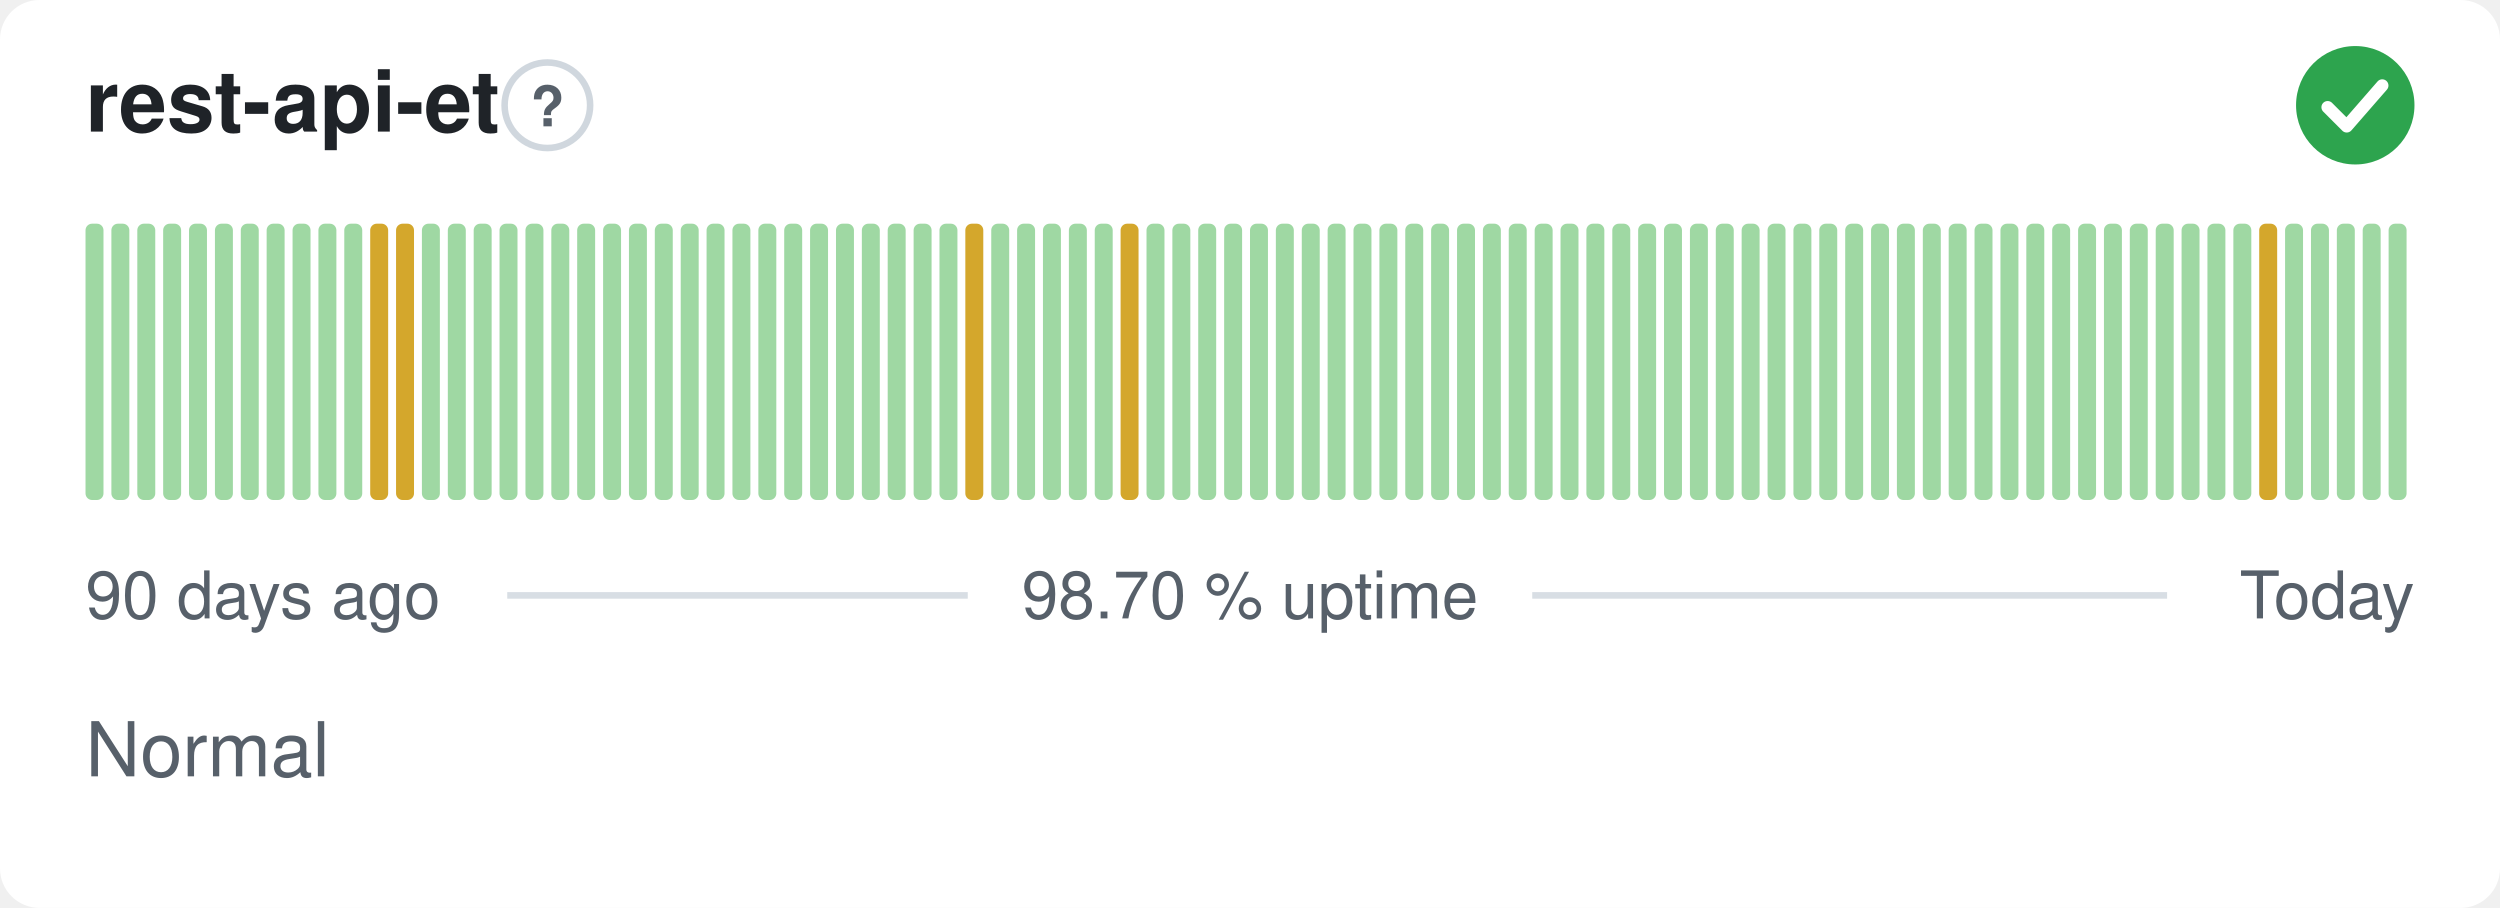
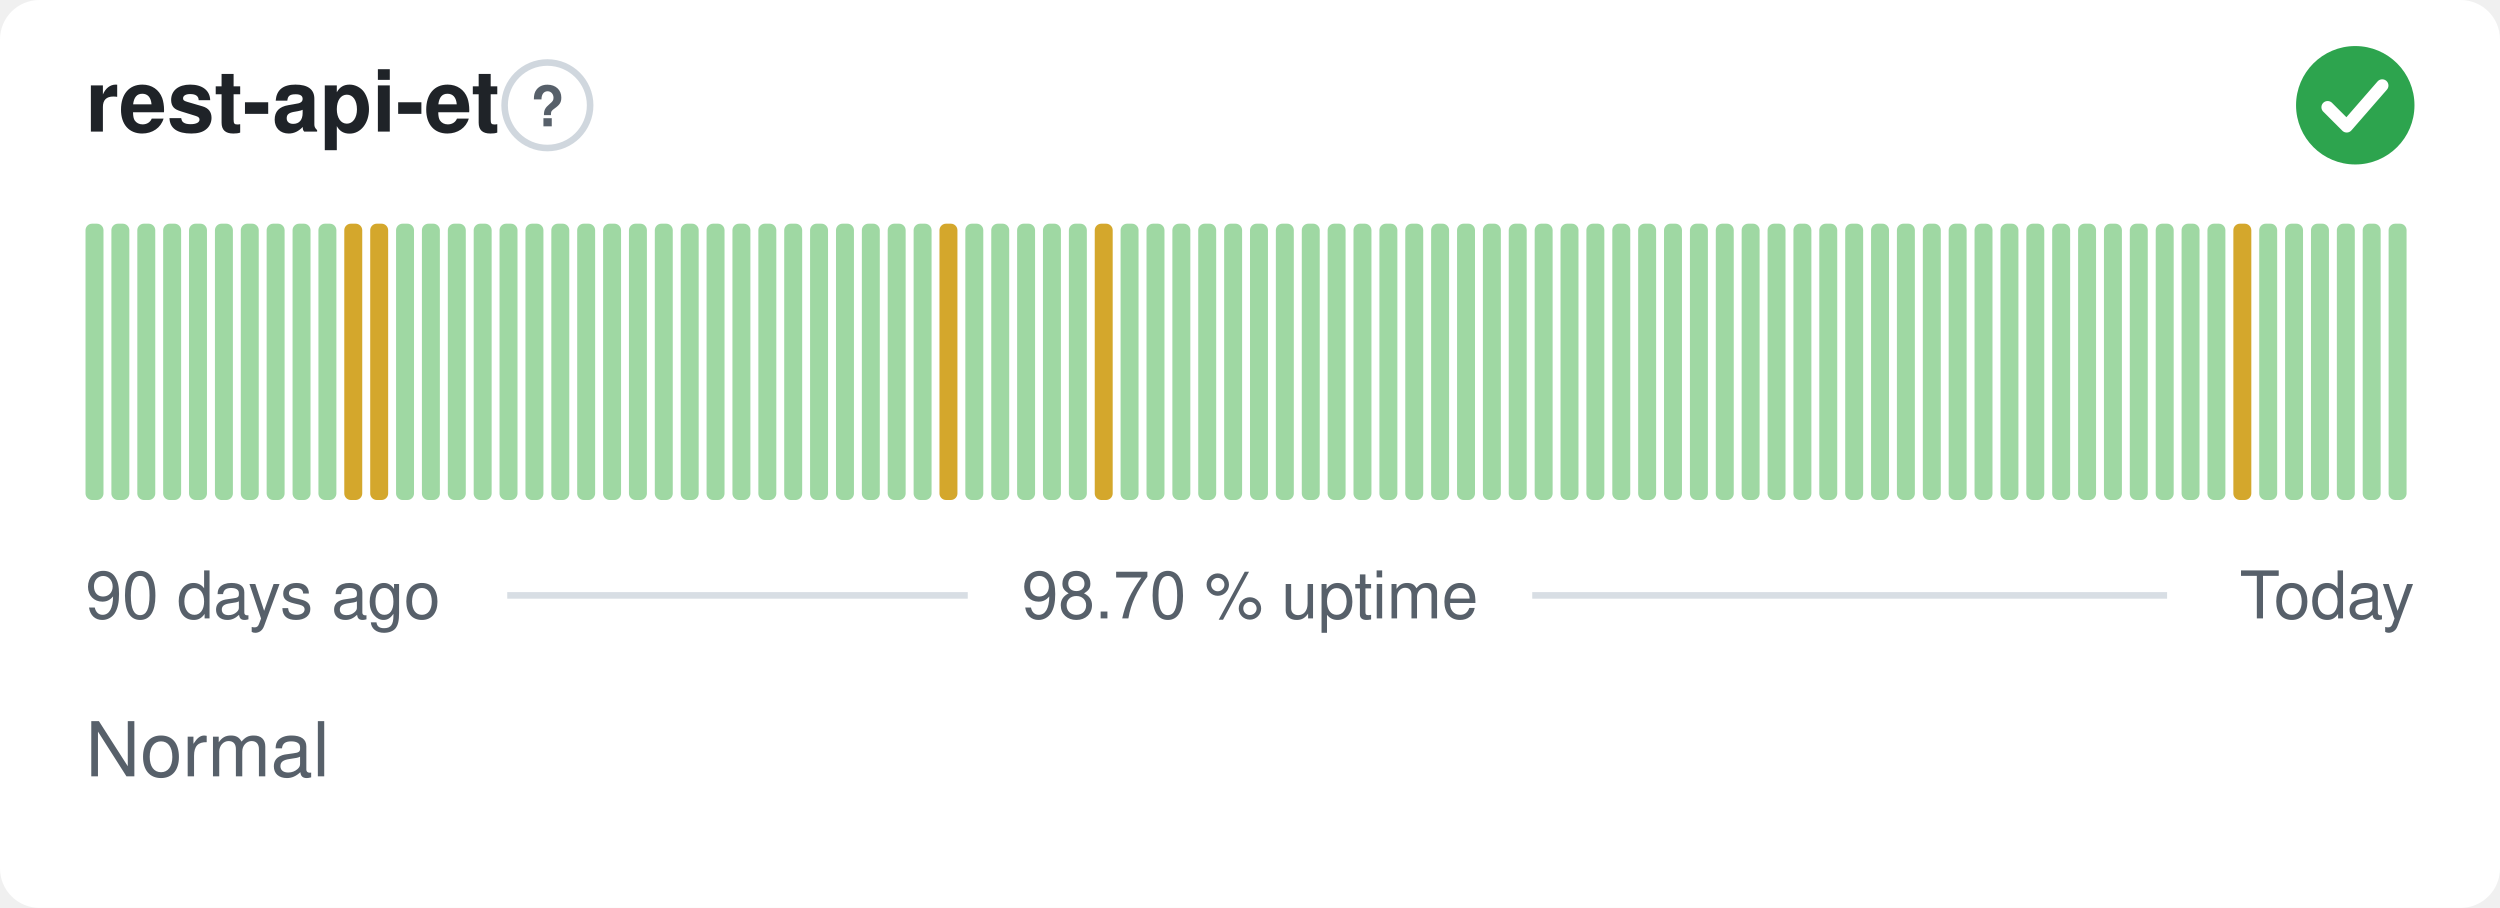
<svg xmlns="http://www.w3.org/2000/svg" width="380" height="138" viewBox="0 0 380 138" role="img" aria-label="rest-api-et: Normal, 98.70 % uptime over the last 90 days" font-family="-apple-system,BlinkMacSystemFont,'Segoe UI',Helvetica,Arial,sans-serif">
  <style>
    @media (prefers-color-scheme: dark) {
      .bg { fill: #0d1117 }
      .title { fill: #e6edf3 }
      .muted { fill: #8b949e }
      .hint { stroke: #30363d }
      .rule { stroke: #30363d }
      .nodata { fill: #21262d }
    }
  </style>
  <rect class="bg" width="380" height="138" rx="6" fill="#ffffff" />
  <text class="title" x="13" y="20" font-size="13" font-weight="600" fill="#1f2328">rest-api-et</text>
  <circle class="hint" cx="83.2" cy="16" r="6.5" fill="none" stroke="#d0d7de" stroke-width="1" />
  <text class="muted" x="83.2" y="19.2" text-anchor="middle" font-size="8.5" font-weight="700" fill="#57606a">?</text>
  <circle cx="358" cy="16" r="9" fill="#2da44e" />
  <path d="M353.80 16.30l2.90 2.90 5.40 -6.20" fill="none" stroke="#fff" stroke-width="1.89" stroke-linecap="round" stroke-linejoin="round" />
  <rect x="13.00" y="34.00" width="2.73" height="42.00" rx="1" fill="#9fd8a3" />
  <rect x="16.93" y="34.00" width="2.73" height="42.00" rx="1" fill="#9fd8a3" />
  <rect x="20.87" y="34.00" width="2.73" height="42.00" rx="1" fill="#9fd8a3" />
  <rect x="24.80" y="34.00" width="2.73" height="42.00" rx="1" fill="#9fd8a3" />
  <rect x="28.73" y="34.00" width="2.73" height="42.00" rx="1" fill="#9fd8a3" />
  <rect x="32.67" y="34.00" width="2.73" height="42.00" rx="1" fill="#9fd8a3" />
  <rect x="36.60" y="34.00" width="2.73" height="42.00" rx="1" fill="#9fd8a3" />
  <rect x="40.53" y="34.00" width="2.73" height="42.00" rx="1" fill="#9fd8a3" />
  <rect x="44.47" y="34.00" width="2.73" height="42.00" rx="1" fill="#9fd8a3" />
  <rect x="48.40" y="34.00" width="2.73" height="42.00" rx="1" fill="#9fd8a3" />
-   <rect x="52.33" y="34.00" width="2.73" height="42.00" rx="1" fill="#9fd8a3" />
+   <rect x="52.33" y="34.00" width="2.73" height="42.00" rx="1" fill="#d4a72c" />
  <rect x="56.27" y="34.00" width="2.73" height="42.00" rx="1" fill="#d4a72c" />
-   <rect x="60.20" y="34.00" width="2.73" height="42.00" rx="1" fill="#d4a72c" />
+   <rect x="60.20" y="34.00" width="2.73" height="42.00" rx="1" fill="#9fd8a3" />
  <rect x="64.13" y="34.00" width="2.73" height="42.00" rx="1" fill="#9fd8a3" />
  <rect x="68.07" y="34.00" width="2.73" height="42.00" rx="1" fill="#9fd8a3" />
  <rect x="72.00" y="34.00" width="2.73" height="42.00" rx="1" fill="#9fd8a3" />
  <rect x="75.93" y="34.00" width="2.73" height="42.00" rx="1" fill="#9fd8a3" />
  <rect x="79.87" y="34.00" width="2.73" height="42.00" rx="1" fill="#9fd8a3" />
  <rect x="83.80" y="34.00" width="2.73" height="42.00" rx="1" fill="#9fd8a3" />
  <rect x="87.73" y="34.00" width="2.73" height="42.00" rx="1" fill="#9fd8a3" />
  <rect x="91.67" y="34.00" width="2.73" height="42.00" rx="1" fill="#9fd8a3" />
  <rect x="95.60" y="34.00" width="2.73" height="42.00" rx="1" fill="#9fd8a3" />
  <rect x="99.53" y="34.00" width="2.73" height="42.00" rx="1" fill="#9fd8a3" />
  <rect x="103.47" y="34.00" width="2.73" height="42.00" rx="1" fill="#9fd8a3" />
  <rect x="107.40" y="34.00" width="2.73" height="42.00" rx="1" fill="#9fd8a3" />
  <rect x="111.33" y="34.00" width="2.73" height="42.00" rx="1" fill="#9fd8a3" />
  <rect x="115.27" y="34.00" width="2.73" height="42.00" rx="1" fill="#9fd8a3" />
  <rect x="119.20" y="34.00" width="2.73" height="42.00" rx="1" fill="#9fd8a3" />
  <rect x="123.13" y="34.00" width="2.73" height="42.00" rx="1" fill="#9fd8a3" />
  <rect x="127.07" y="34.00" width="2.73" height="42.00" rx="1" fill="#9fd8a3" />
  <rect x="131.00" y="34.00" width="2.73" height="42.00" rx="1" fill="#9fd8a3" />
  <rect x="134.93" y="34.00" width="2.73" height="42.00" rx="1" fill="#9fd8a3" />
  <rect x="138.87" y="34.00" width="2.73" height="42.00" rx="1" fill="#9fd8a3" />
-   <rect x="142.80" y="34.00" width="2.73" height="42.00" rx="1" fill="#9fd8a3" />
-   <rect x="146.73" y="34.00" width="2.73" height="42.00" rx="1" fill="#d4a72c" />
+   <rect x="142.80" y="34.00" width="2.73" height="42.00" rx="1" fill="#d4a72c" />
+   <rect x="146.73" y="34.00" width="2.73" height="42.00" rx="1" fill="#9fd8a3" />
  <rect x="150.67" y="34.00" width="2.73" height="42.00" rx="1" fill="#9fd8a3" />
  <rect x="154.60" y="34.00" width="2.73" height="42.00" rx="1" fill="#9fd8a3" />
  <rect x="158.53" y="34.00" width="2.73" height="42.00" rx="1" fill="#9fd8a3" />
  <rect x="162.47" y="34.00" width="2.73" height="42.00" rx="1" fill="#9fd8a3" />
-   <rect x="166.40" y="34.00" width="2.73" height="42.00" rx="1" fill="#9fd8a3" />
-   <rect x="170.33" y="34.00" width="2.73" height="42.00" rx="1" fill="#d4a72c" />
+   <rect x="166.40" y="34.00" width="2.73" height="42.00" rx="1" fill="#d4a72c" />
+   <rect x="170.33" y="34.00" width="2.73" height="42.00" rx="1" fill="#9fd8a3" />
  <rect x="174.27" y="34.00" width="2.73" height="42.00" rx="1" fill="#9fd8a3" />
  <rect x="178.20" y="34.00" width="2.73" height="42.00" rx="1" fill="#9fd8a3" />
  <rect x="182.13" y="34.00" width="2.73" height="42.00" rx="1" fill="#9fd8a3" />
  <rect x="186.07" y="34.00" width="2.73" height="42.00" rx="1" fill="#9fd8a3" />
  <rect x="190.00" y="34.00" width="2.73" height="42.00" rx="1" fill="#9fd8a3" />
  <rect x="193.93" y="34.00" width="2.73" height="42.00" rx="1" fill="#9fd8a3" />
  <rect x="197.87" y="34.00" width="2.73" height="42.00" rx="1" fill="#9fd8a3" />
  <rect x="201.80" y="34.00" width="2.73" height="42.00" rx="1" fill="#9fd8a3" />
  <rect x="205.73" y="34.00" width="2.73" height="42.00" rx="1" fill="#9fd8a3" />
  <rect x="209.67" y="34.00" width="2.73" height="42.00" rx="1" fill="#9fd8a3" />
  <rect x="213.60" y="34.00" width="2.73" height="42.00" rx="1" fill="#9fd8a3" />
  <rect x="217.53" y="34.00" width="2.73" height="42.00" rx="1" fill="#9fd8a3" />
  <rect x="221.47" y="34.00" width="2.73" height="42.00" rx="1" fill="#9fd8a3" />
  <rect x="225.40" y="34.00" width="2.73" height="42.00" rx="1" fill="#9fd8a3" />
  <rect x="229.33" y="34.00" width="2.73" height="42.00" rx="1" fill="#9fd8a3" />
  <rect x="233.27" y="34.00" width="2.73" height="42.00" rx="1" fill="#9fd8a3" />
  <rect x="237.20" y="34.00" width="2.73" height="42.00" rx="1" fill="#9fd8a3" />
  <rect x="241.13" y="34.00" width="2.73" height="42.00" rx="1" fill="#9fd8a3" />
  <rect x="245.07" y="34.00" width="2.73" height="42.00" rx="1" fill="#9fd8a3" />
  <rect x="249.00" y="34.00" width="2.73" height="42.00" rx="1" fill="#9fd8a3" />
  <rect x="252.93" y="34.00" width="2.73" height="42.00" rx="1" fill="#9fd8a3" />
  <rect x="256.87" y="34.00" width="2.73" height="42.00" rx="1" fill="#9fd8a3" />
  <rect x="260.80" y="34.00" width="2.73" height="42.00" rx="1" fill="#9fd8a3" />
  <rect x="264.73" y="34.00" width="2.73" height="42.00" rx="1" fill="#9fd8a3" />
  <rect x="268.67" y="34.00" width="2.73" height="42.00" rx="1" fill="#9fd8a3" />
  <rect x="272.60" y="34.00" width="2.73" height="42.00" rx="1" fill="#9fd8a3" />
  <rect x="276.53" y="34.00" width="2.73" height="42.00" rx="1" fill="#9fd8a3" />
  <rect x="280.47" y="34.00" width="2.73" height="42.00" rx="1" fill="#9fd8a3" />
  <rect x="284.40" y="34.00" width="2.73" height="42.00" rx="1" fill="#9fd8a3" />
  <rect x="288.33" y="34.00" width="2.73" height="42.00" rx="1" fill="#9fd8a3" />
  <rect x="292.27" y="34.00" width="2.73" height="42.00" rx="1" fill="#9fd8a3" />
  <rect x="296.20" y="34.00" width="2.73" height="42.00" rx="1" fill="#9fd8a3" />
  <rect x="300.13" y="34.00" width="2.73" height="42.00" rx="1" fill="#9fd8a3" />
  <rect x="304.07" y="34.00" width="2.73" height="42.00" rx="1" fill="#9fd8a3" />
  <rect x="308.00" y="34.00" width="2.73" height="42.00" rx="1" fill="#9fd8a3" />
  <rect x="311.93" y="34.00" width="2.73" height="42.00" rx="1" fill="#9fd8a3" />
  <rect x="315.87" y="34.00" width="2.73" height="42.00" rx="1" fill="#9fd8a3" />
  <rect x="319.80" y="34.00" width="2.73" height="42.00" rx="1" fill="#9fd8a3" />
  <rect x="323.73" y="34.00" width="2.73" height="42.00" rx="1" fill="#9fd8a3" />
  <rect x="327.67" y="34.00" width="2.73" height="42.00" rx="1" fill="#9fd8a3" />
  <rect x="331.60" y="34.00" width="2.73" height="42.00" rx="1" fill="#9fd8a3" />
  <rect x="335.53" y="34.00" width="2.73" height="42.00" rx="1" fill="#9fd8a3" />
-   <rect x="339.47" y="34.00" width="2.73" height="42.00" rx="1" fill="#9fd8a3" />
-   <rect x="343.40" y="34.00" width="2.73" height="42.00" rx="1" fill="#d4a72c" />
+   <rect x="339.47" y="34.00" width="2.73" height="42.00" rx="1" fill="#d4a72c" />
+   <rect x="343.40" y="34.00" width="2.73" height="42.00" rx="1" fill="#9fd8a3" />
  <rect x="347.33" y="34.00" width="2.73" height="42.00" rx="1" fill="#9fd8a3" />
  <rect x="351.27" y="34.00" width="2.73" height="42.00" rx="1" fill="#9fd8a3" />
  <rect x="355.20" y="34.00" width="2.73" height="42.00" rx="1" fill="#9fd8a3" />
  <rect x="359.13" y="34.00" width="2.73" height="42.00" rx="1" fill="#9fd8a3" />
  <rect x="363.07" y="34.00" width="2.73" height="42.00" rx="1" fill="#9fd8a3" />
  <text class="muted" x="13" y="94" font-size="10" fill="#57606a">90 days ago</text>
  <text class="muted" x="190" y="94" text-anchor="middle" font-size="10" fill="#57606a">98.70 % uptime</text>
  <text class="muted" x="367" y="94" text-anchor="end" font-size="10" fill="#57606a">Today</text>
  <line class="rule" x1="77.1" y1="90.5" x2="147.1" y2="90.5" stroke="#d8dee4" stroke-width="1" />
  <line class="rule" x1="232.9" y1="90.5" x2="329.4" y2="90.5" stroke="#d8dee4" stroke-width="1" />
  <text class="muted" x="13" y="118" font-size="11.5" fill="#57606a">Normal</text>
</svg>
